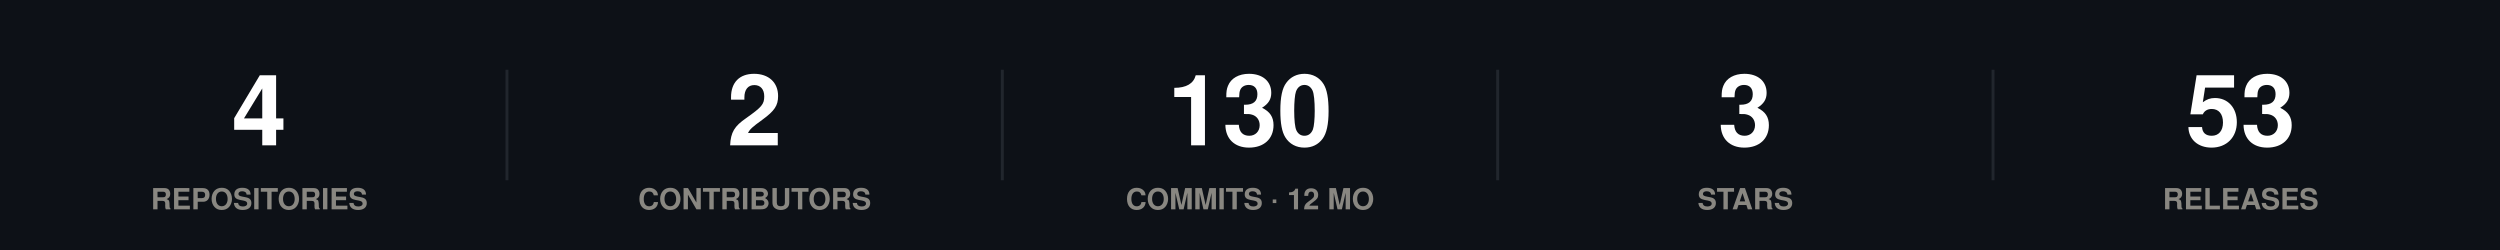
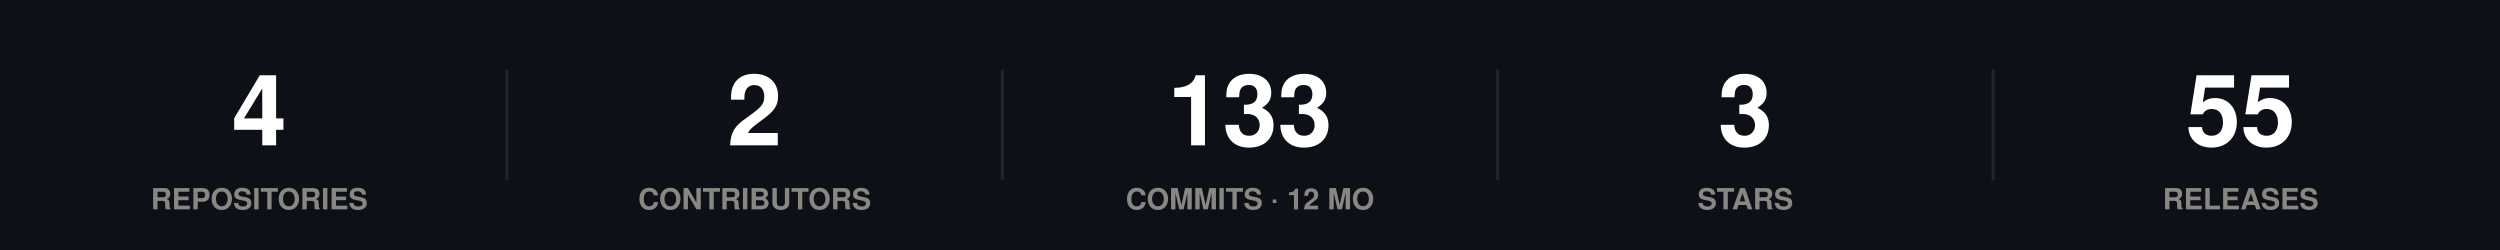
<svg xmlns="http://www.w3.org/2000/svg" width="860" height="86" viewBox="0 0 860 86" role="img">
  <rect width="860" height="86" fill="#0d1117" />
  <style>
@keyframes grow{from{transform:scaleX(0)}}
@keyframes rise{from{opacity:0;transform:translateY(9px)}}
@keyframes fade{from{opacity:0}}
@keyframes draw{to{stroke-dashoffset:0}}
.bar{transform-box:fill-box;transform-origin:left center;animation:grow .9s cubic-bezier(.22,1,.36,1) var(--d,0s) both}
.rise{animation:rise .7s cubic-bezier(.22,1,.36,1) var(--d,0s) both}
.fade{animation:fade .8s ease-out var(--d,0s) both}
.draw{animation:draw 1.7s ease-out .1s both}
@media (prefers-reduced-motion:reduce){
.bar,.rise,.fade,.draw{animation:none;transform:none;opacity:1;stroke-dashoffset:0}
}
</style>
  <g class="rise" style="--d:0.00s">
    <text x="89.2" y="50" font-family="-apple-system,BlinkMacSystemFont,'Segoe UI',Helvetica,Arial,sans-serif" font-size="34" font-weight="700" fill="#ffffff" text-anchor="middle">4</text>
    <text x="89.2" y="72" font-family="-apple-system,BlinkMacSystemFont,'Segoe UI',Helvetica,Arial,sans-serif" font-size="10" font-weight="600" fill="#898781" text-anchor="middle">REPOSITORIES</text>
  </g>
  <line x1="174.4" y1="24" x2="174.4" y2="62" stroke="#21262d" stroke-width="1" />
  <g class="rise" style="--d:0.07s">
    <text x="259.6" y="50" font-family="-apple-system,BlinkMacSystemFont,'Segoe UI',Helvetica,Arial,sans-serif" font-size="34" font-weight="700" fill="#ffffff" text-anchor="middle">2</text>
    <text x="259.6" y="72" font-family="-apple-system,BlinkMacSystemFont,'Segoe UI',Helvetica,Arial,sans-serif" font-size="10" font-weight="600" fill="#898781" text-anchor="middle">CONTRIBUTORS</text>
  </g>
  <line x1="344.8" y1="24" x2="344.8" y2="62" stroke="#21262d" stroke-width="1" />
  <g class="rise" style="--d:0.14s">
-     <text x="430" y="50" font-family="-apple-system,BlinkMacSystemFont,'Segoe UI',Helvetica,Arial,sans-serif" font-size="34" font-weight="700" fill="#ffffff" text-anchor="middle">130</text>
+     <text x="430" y="50" font-family="-apple-system,BlinkMacSystemFont,'Segoe UI',Helvetica,Arial,sans-serif" font-size="34" font-weight="700" fill="#ffffff" text-anchor="middle">133</text>
    <text x="430" y="72" font-family="-apple-system,BlinkMacSystemFont,'Segoe UI',Helvetica,Arial,sans-serif" font-size="10" font-weight="600" fill="#898781" text-anchor="middle">COMMITS · 12 MO</text>
  </g>
  <line x1="515.2" y1="24" x2="515.2" y2="62" stroke="#21262d" stroke-width="1" />
  <g class="rise" style="--d:0.21s">
    <text x="600.4" y="50" font-family="-apple-system,BlinkMacSystemFont,'Segoe UI',Helvetica,Arial,sans-serif" font-size="34" font-weight="700" fill="#ffffff" text-anchor="middle">3</text>
    <text x="600.4" y="72" font-family="-apple-system,BlinkMacSystemFont,'Segoe UI',Helvetica,Arial,sans-serif" font-size="10" font-weight="600" fill="#898781" text-anchor="middle">STARS</text>
  </g>
  <line x1="685.6" y1="24" x2="685.6" y2="62" stroke="#21262d" stroke-width="1" />
  <g class="rise" style="--d:0.28s">
-     <text x="770.8" y="50" font-family="-apple-system,BlinkMacSystemFont,'Segoe UI',Helvetica,Arial,sans-serif" font-size="34" font-weight="700" fill="#ffffff" text-anchor="middle">53</text>
+     <text x="770.8" y="50" font-family="-apple-system,BlinkMacSystemFont,'Segoe UI',Helvetica,Arial,sans-serif" font-size="34" font-weight="700" fill="#ffffff" text-anchor="middle">55</text>
    <text x="770.8" y="72" font-family="-apple-system,BlinkMacSystemFont,'Segoe UI',Helvetica,Arial,sans-serif" font-size="10" font-weight="600" fill="#898781" text-anchor="middle">RELEASES</text>
  </g>
</svg>
